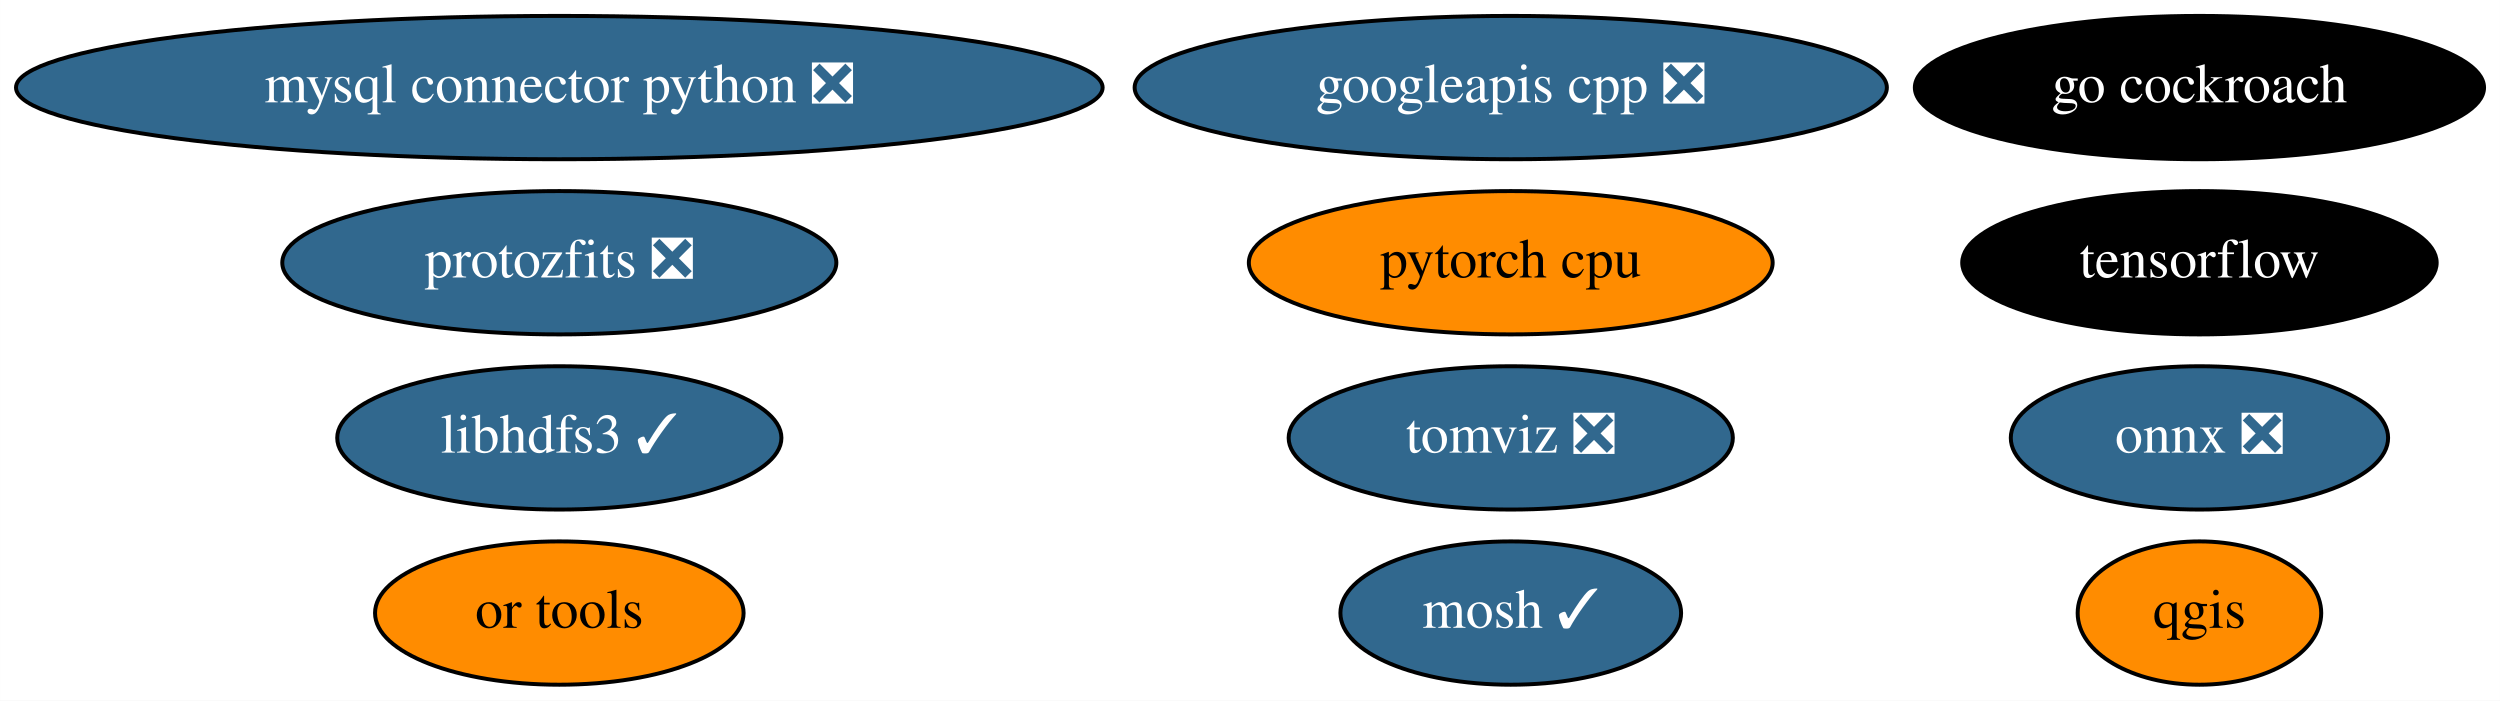
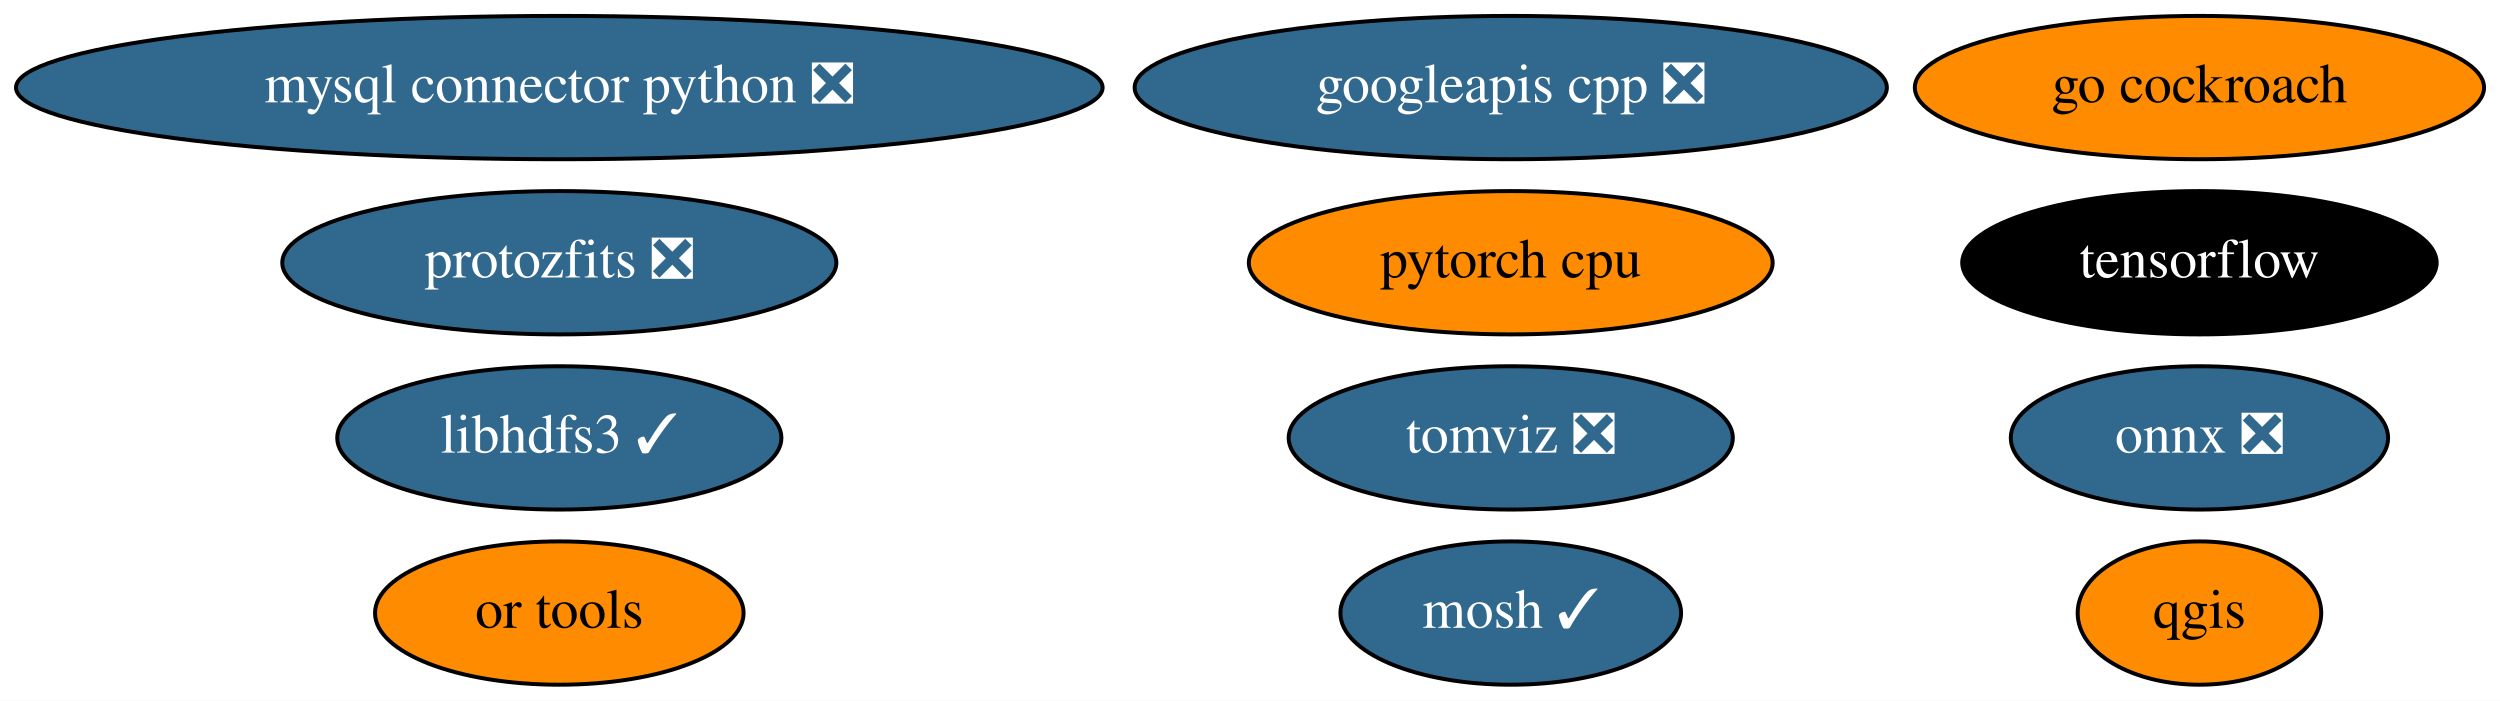
<svg xmlns="http://www.w3.org/2000/svg" xmlns:xlink="http://www.w3.org/1999/xlink" width="628pt" height="176pt" viewBox="0.00 0.00 627.98 176.00">
  <g id="graph0" class="graph" transform="scale(1 1) rotate(0) translate(4 172)">
    <polygon fill="white" stroke="none" points="-4,4 -4,-172 623.98,-172 623.98,4 -4,4" />
    <g id="node1" class="node">
      <g id="a_node1">
        <a xlink:href="https://github.com/conda-forge/mosh-feedstock/pull/29" xlink:title="mosh ✓">
          <ellipse fill="#31688e" stroke="black" cx="375.49" cy="-18" rx="42.79" ry="18" />
          <text text-anchor="middle" x="375.49" y="-14.3" font-family="Times,serif" font-size="14.00" fill="white">mosh ✓</text>
        </a>
      </g>
    </g>
    <g id="node2" class="node">
      <g id="a_node2">
        <a xlink:href="https://github.com/conda-forge/mysql-connector-python-feedstock/pull/69" xlink:title="mysql connector python ❎">
          <ellipse fill="#31688e" stroke="black" cx="136.49" cy="-150" rx="136.48" ry="18" />
          <text text-anchor="middle" x="136.49" y="-146.3" font-family="Times,serif" font-size="14.00" fill="white">mysql connector python ❎</text>
        </a>
      </g>
    </g>
    <g id="node3" class="node">
      <g id="a_node3">
        <a xlink:href="https://github.com/conda-forge/onnx-feedstock/pull/81" xlink:title="onnx ❎">
          <ellipse fill="#31688e" stroke="black" cx="548.49" cy="-62" rx="47.39" ry="18" />
          <text text-anchor="middle" x="548.49" y="-58.3" font-family="Times,serif" font-size="14.00" fill="white">onnx ❎</text>
        </a>
      </g>
    </g>
    <g id="node4" class="node">
      <g id="a_node4">
        <a xlink:href="https://github.com/conda-forge/qgis-feedstock" xlink:title="qgis">
          <ellipse fill="#ff8c00" stroke="black" cx="548.49" cy="-18" rx="30.59" ry="18" />
          <text text-anchor="middle" x="548.49" y="-14.3" font-family="Times,serif" font-size="14.00">qgis</text>
        </a>
      </g>
    </g>
    <g id="node5" class="node">
      <g id="a_node5">
        <a xlink:href="https://github.com/conda-forge/tensorflow-feedstock" xlink:title="tensorflow">
          <ellipse fill="#000000" stroke="black" cx="548.49" cy="-106" rx="59.59" ry="18" />
          <text text-anchor="middle" x="548.49" y="-102.3" font-family="Times,serif" font-size="14.00" fill="white">tensorflow</text>
        </a>
      </g>
    </g>
    <g id="node6" class="node">
      <g id="a_node6">
        <a xlink:href="https://github.com/conda-forge/libhdfs3-feedstock/pull/45" xlink:title="libhdfs3 ✓">
          <ellipse fill="#31688e" stroke="black" cx="136.49" cy="-62" rx="55.79" ry="18" />
          <text text-anchor="middle" x="136.49" y="-58.3" font-family="Times,serif" font-size="14.00" fill="white">libhdfs3 ✓</text>
        </a>
      </g>
    </g>
    <g id="node7" class="node">
      <g id="a_node7">
        <a xlink:href="https://github.com/conda-forge/pytorch-cpu-feedstock" xlink:title="pytorch cpu">
          <ellipse fill="#ff8c00" stroke="black" cx="375.49" cy="-106" rx="65.79" ry="18" />
          <text text-anchor="middle" x="375.49" y="-102.3" font-family="Times,serif" font-size="14.00">pytorch cpu</text>
        </a>
      </g>
    </g>
    <g id="node8" class="node">
      <g id="a_node8">
        <a xlink:href="https://github.com/conda-forge/googleapis-cpp-feedstock/pull/37" xlink:title="googleapis cpp ❎">
          <ellipse fill="#31688e" stroke="black" cx="375.49" cy="-150" rx="94.48" ry="18" />
          <text text-anchor="middle" x="375.49" y="-146.3" font-family="Times,serif" font-size="14.00" fill="white">googleapis cpp ❎</text>
        </a>
      </g>
    </g>
    <g id="node9" class="node">
      <g id="a_node9">
        <a xlink:href="https://github.com/conda-forge/go-cockroach-feedstock" xlink:title="go cockroach">
-           <ellipse fill="#000000" stroke="black" cx="548.49" cy="-150" rx="71.49" ry="18" />
-           <text text-anchor="middle" x="548.49" y="-146.3" font-family="Times,serif" font-size="14.00" fill="white">go cockroach</text>
+           <ellipse fill="#ff8c00" stroke="black" cx="548.49" cy="-150" rx="71.49" ry="18" />
+           <text text-anchor="middle" x="548.49" y="-146.3" font-family="Times,serif" font-size="14.00">go cockroach</text>
        </a>
      </g>
    </g>
    <g id="node10" class="node">
      <g id="a_node10">
        <a xlink:href="https://github.com/conda-forge/tomviz-feedstock/pull/45" xlink:title="tomviz ❎">
          <ellipse fill="#31688e" stroke="black" cx="375.49" cy="-62" rx="55.79" ry="18" />
          <text text-anchor="middle" x="375.49" y="-58.3" font-family="Times,serif" font-size="14.00" fill="white">tomviz ❎</text>
        </a>
      </g>
    </g>
    <g id="node11" class="node">
      <g id="a_node11">
        <a xlink:href="https://github.com/conda-forge/protozfits-feedstock/pull/15" xlink:title="protozfits ❎">
          <ellipse fill="#31688e" stroke="black" cx="136.49" cy="-106" rx="69.59" ry="18" />
          <text text-anchor="middle" x="136.49" y="-102.3" font-family="Times,serif" font-size="14.00" fill="white">protozfits ❎</text>
        </a>
      </g>
    </g>
    <g id="node12" class="node">
      <g id="a_node12">
        <a xlink:href="https://github.com/conda-forge/or-tools-feedstock" xlink:title="or tools">
          <ellipse fill="#ff8c00" stroke="black" cx="136.49" cy="-18" rx="46.29" ry="18" />
          <text text-anchor="middle" x="136.49" y="-14.3" font-family="Times,serif" font-size="14.00">or tools</text>
        </a>
      </g>
    </g>
  </g>
</svg>
